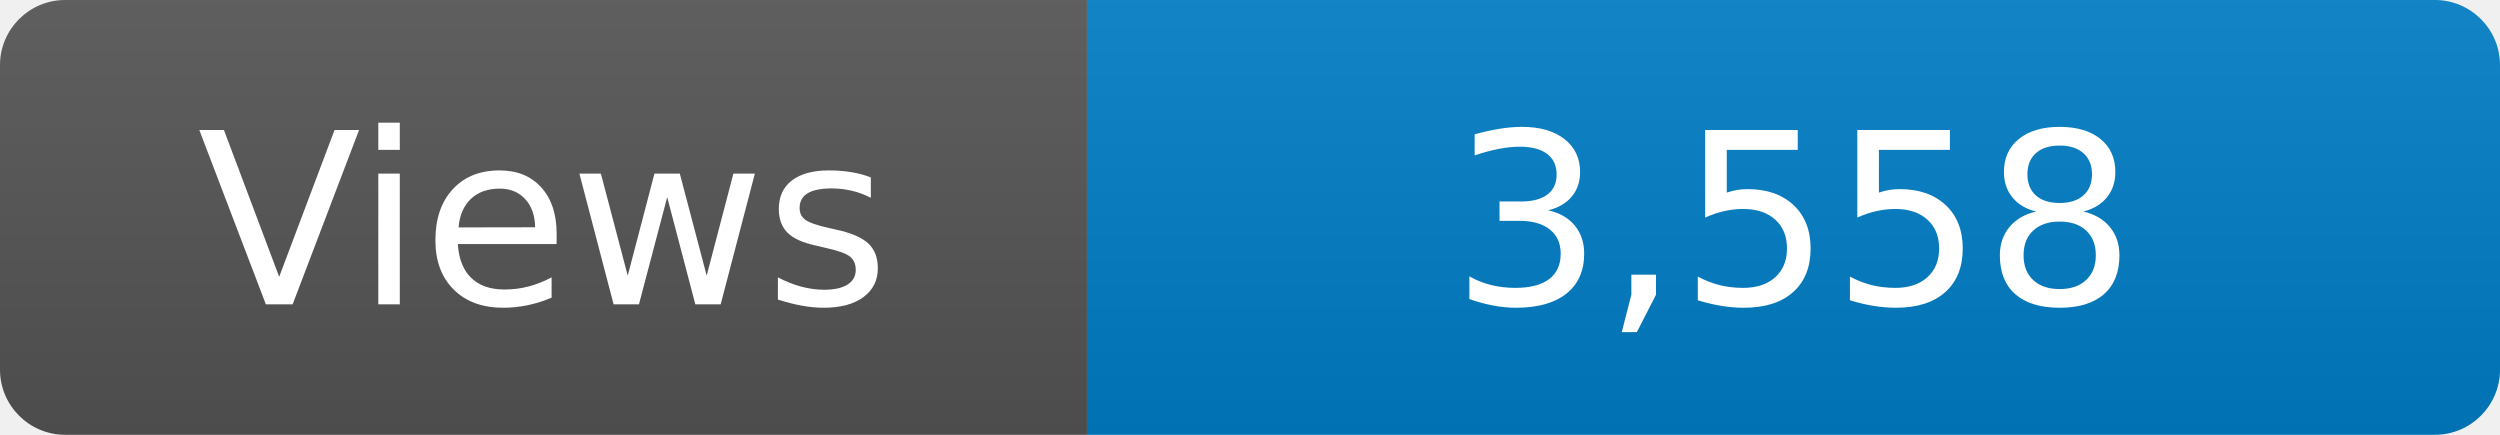
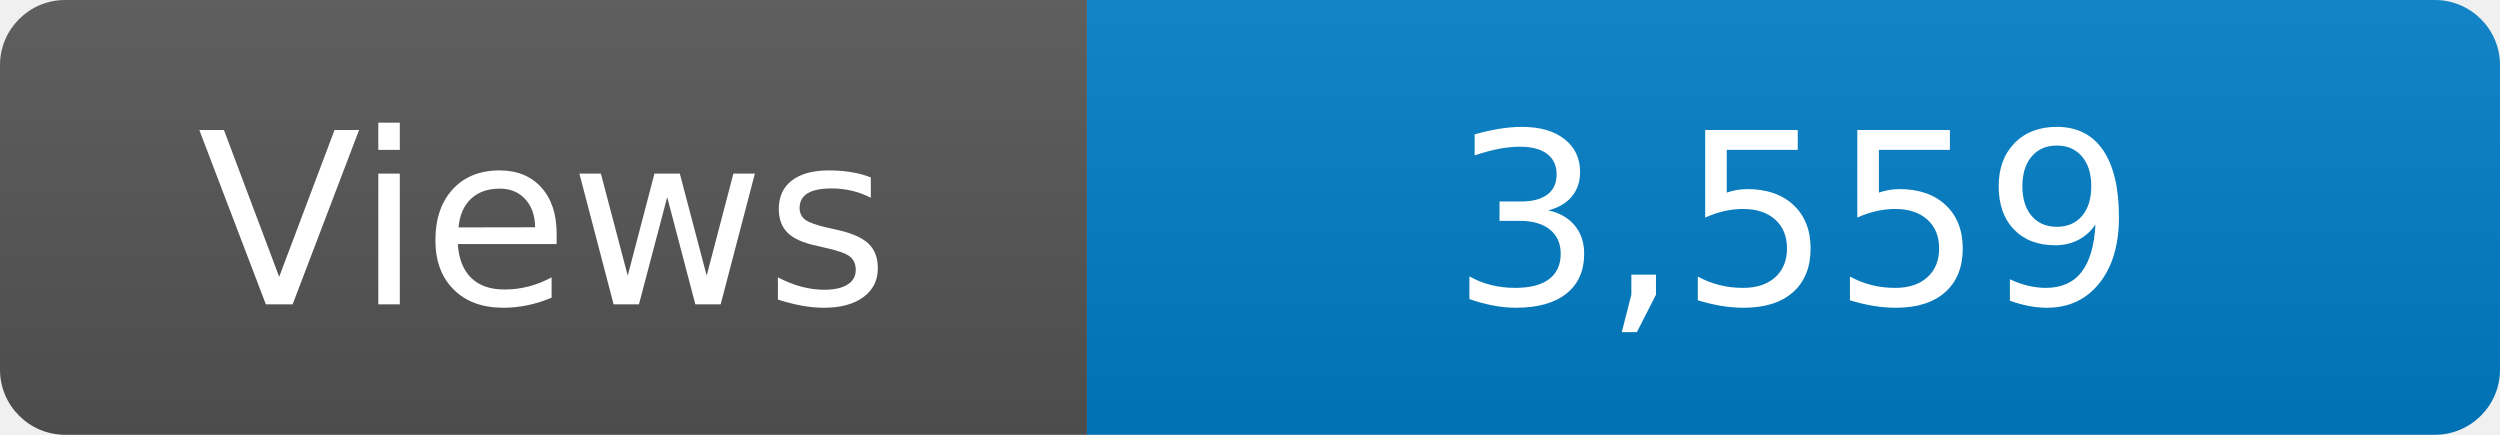
<svg xmlns="http://www.w3.org/2000/svg" width="115" height="20" role="img" aria-label="Maintained?: yes">
  <linearGradient id="s" x2="0" y2="100%">
    <stop offset="0" stop-color="#bbb" stop-opacity=".1" />
    <stop offset="1" stop-opacity=".1" />
  </linearGradient>
  <clipPath id="r">
    <rect width="115" height="20" rx="3" fill="#fff" />
  </clipPath>
  <g clip-path="url(#r)">
    <rect width="50" height="20" fill="#555" />
    <rect x="50" width="160" height="20" fill="#007ec6" />
    <rect width="115" height="20" fill="url(#s)" />
  </g>
  <g fill="#fff" text-anchor="middle" font-family="Verdana,Geneva,DejaVu Sans,sans-serif" font-size="110">
    <text x="250" y="140" transform="scale(.1)" fill="#fff">Views</text>
-     <text x="825" y="140" transform="scale(.1)" fill="#fff">3,558</text>
+     <text x="825" y="140" transform="scale(.1)" fill="#fff">3,559</text>
  </g>
</svg>
